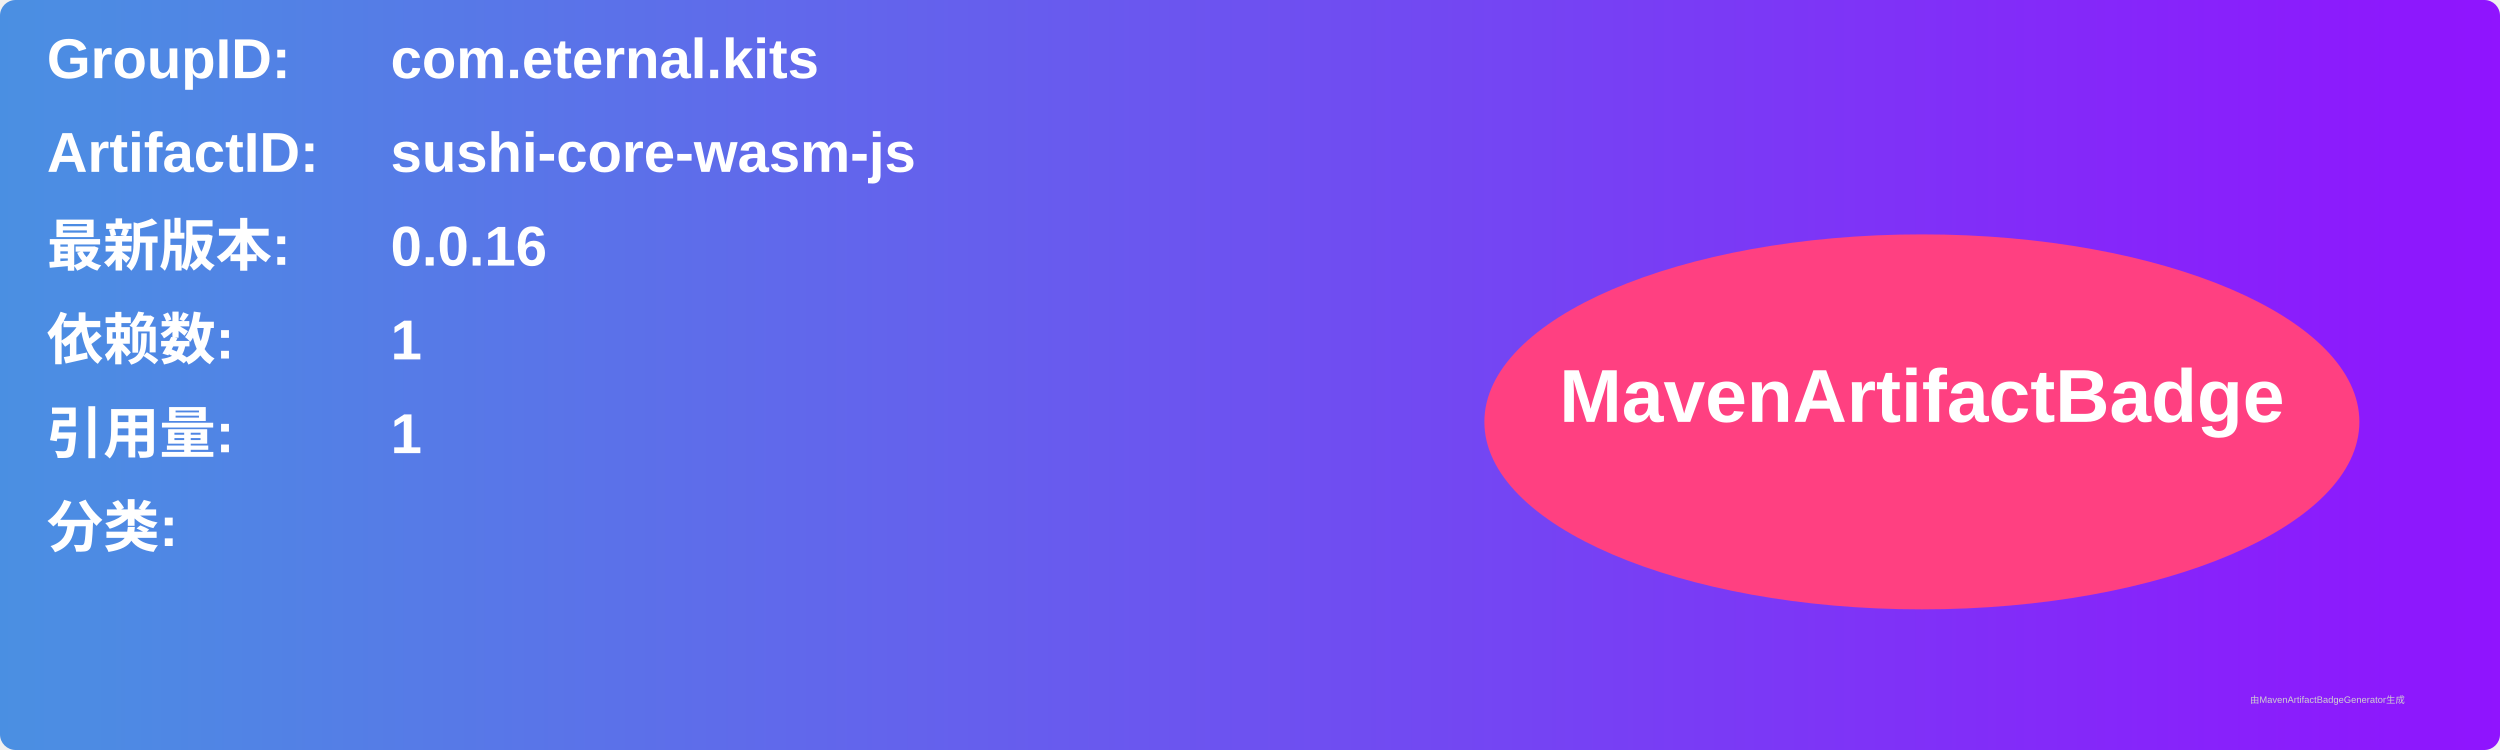
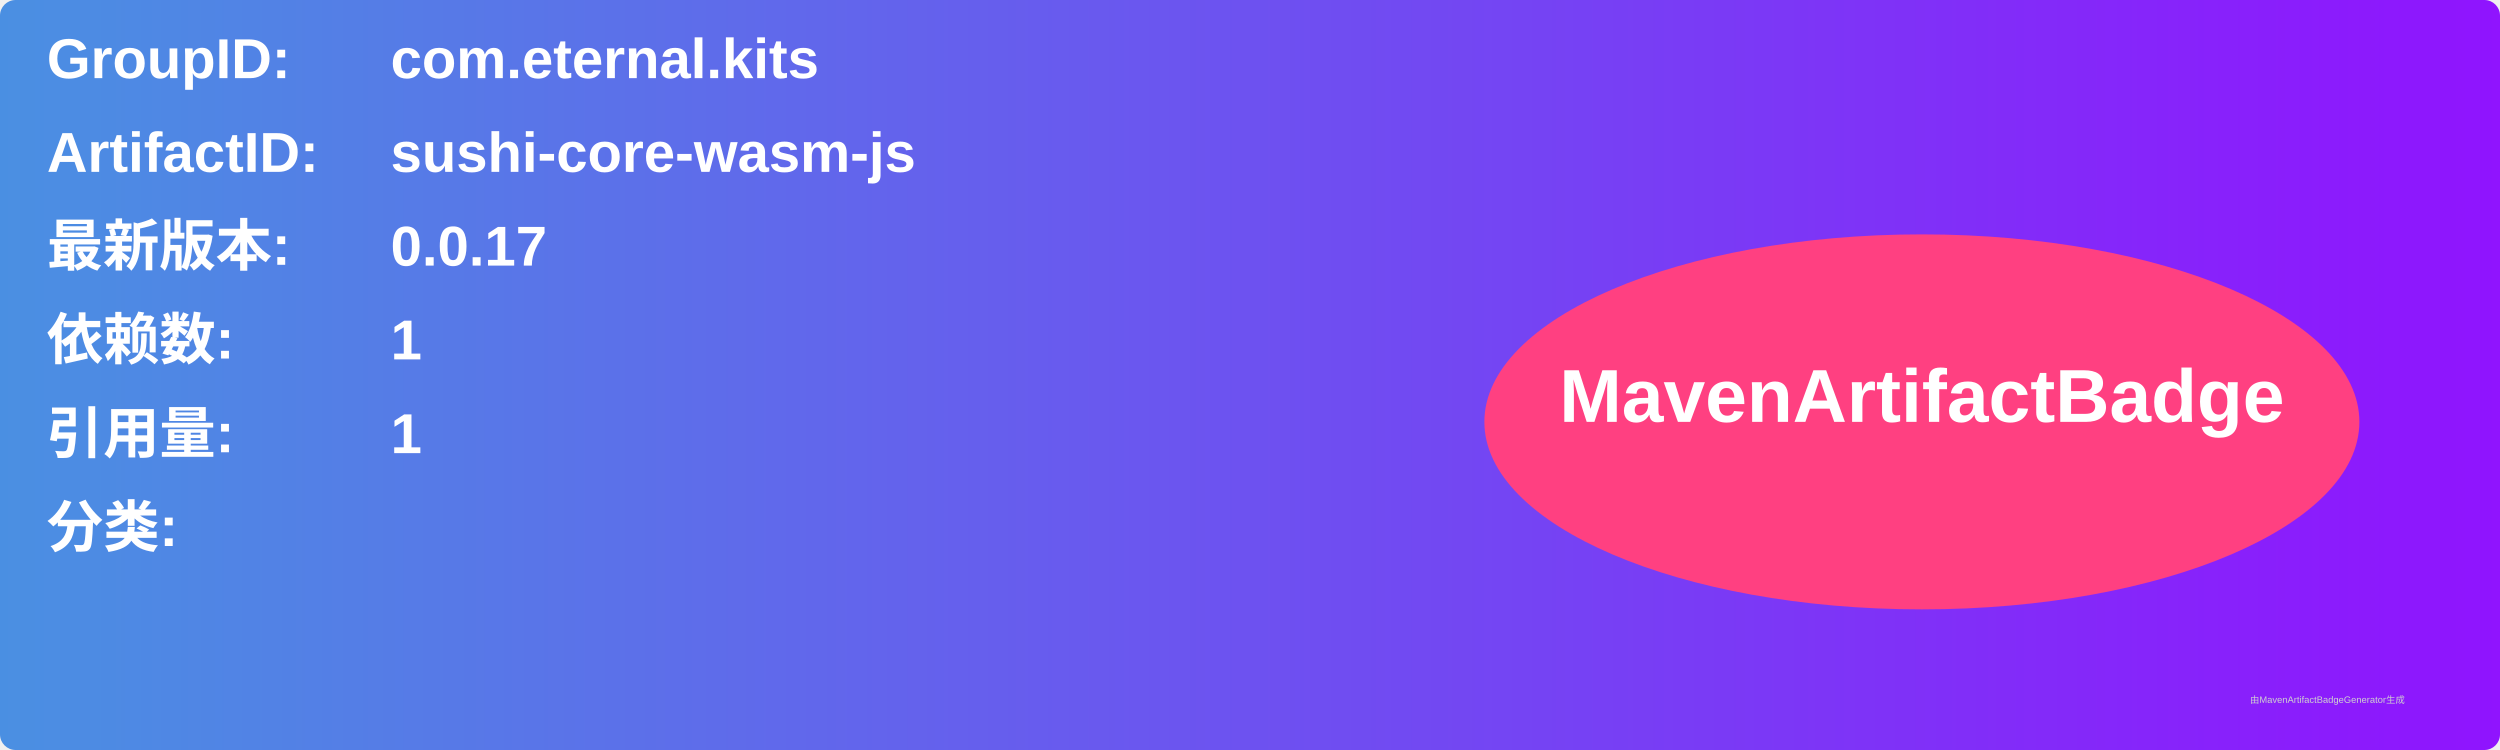
<svg xmlns="http://www.w3.org/2000/svg" width="800" height="240" viewBox="0 0 800 240">
  <linearGradient id="grad" x1="0%" y1="0%" x2="100%" y2="0%">
    <stop offset="0%" stop-color="#4a90e2" />
    <stop offset="100%" stop-color="#9013fe" />
  </linearGradient>
  <rect width="100%" height="100%" rx="5" ry="5" fill="url(#grad)" />
  <g transform="translate(15, 15)">
    <text x="0" y="10" font-family="Arial" font-size="18" fill="white" font-weight="bold" width="260">GroupID:</text>
    <text x="110" y="10" font-family="Arial" font-size="18" fill="white" font-weight="bold" width="460">com.eternal.kits</text>
    <text x="0" y="40" font-family="Arial" font-size="18" fill="white" font-weight="bold" width="260">ArtifactID:</text>
    <text x="110" y="40" font-family="Arial" font-size="18" fill="white" font-weight="bold" width="460">sushi-core-wasm-js</text>
    <text x="0" y="70" font-family="Arial" font-size="18" fill="white" font-weight="bold">最新版本:</text>
    <text x="110" y="70" font-family="Arial" font-size="18" fill="white" font-weight="bold">
-       <tspan font-weight="bold">0.0.16</tspan>
+       <tspan font-weight="bold">0.0.17</tspan>
    </text>
    <text x="0" y="100" font-family="Arial" font-size="18" fill="white" font-weight="bold">依赖数: </text>
    <text x="110" y="100" font-family="Arial" font-size="18" fill="white">
      <tspan font-weight="bold">1</tspan>
    </text>
    <text x="0" y="130" font-family="Arial" font-size="18" fill="white" font-weight="bold">引用量: </text>
    <text x="110" y="130" font-family="Arial" font-size="18" fill="white">
      <tspan font-weight="bold">1</tspan>
    </text>
    <text x="0" y="160" font-family="Arial" font-size="18" fill="white" font-weight="bold">分类:</text>
    <text x="10" y="190" font-family="Arial" font-size="10" fill="white">
      <tspan font-weight="bold" />
    </text>
    <ellipse cx="600" cy="120" rx="140" ry="60" fill="#ff4081" />
    <text x="600" y="120" text-anchor="middle" font-family="Arial" font-size="24" fill="white" font-weight="bold">MavenArtifactBadge</text>
  </g>
  <text x="720" y="225" font-family="Arial" font-size="3" fill="#d0d0d0">由MavenArtifactBadgeGenerator生成</text>
</svg>
